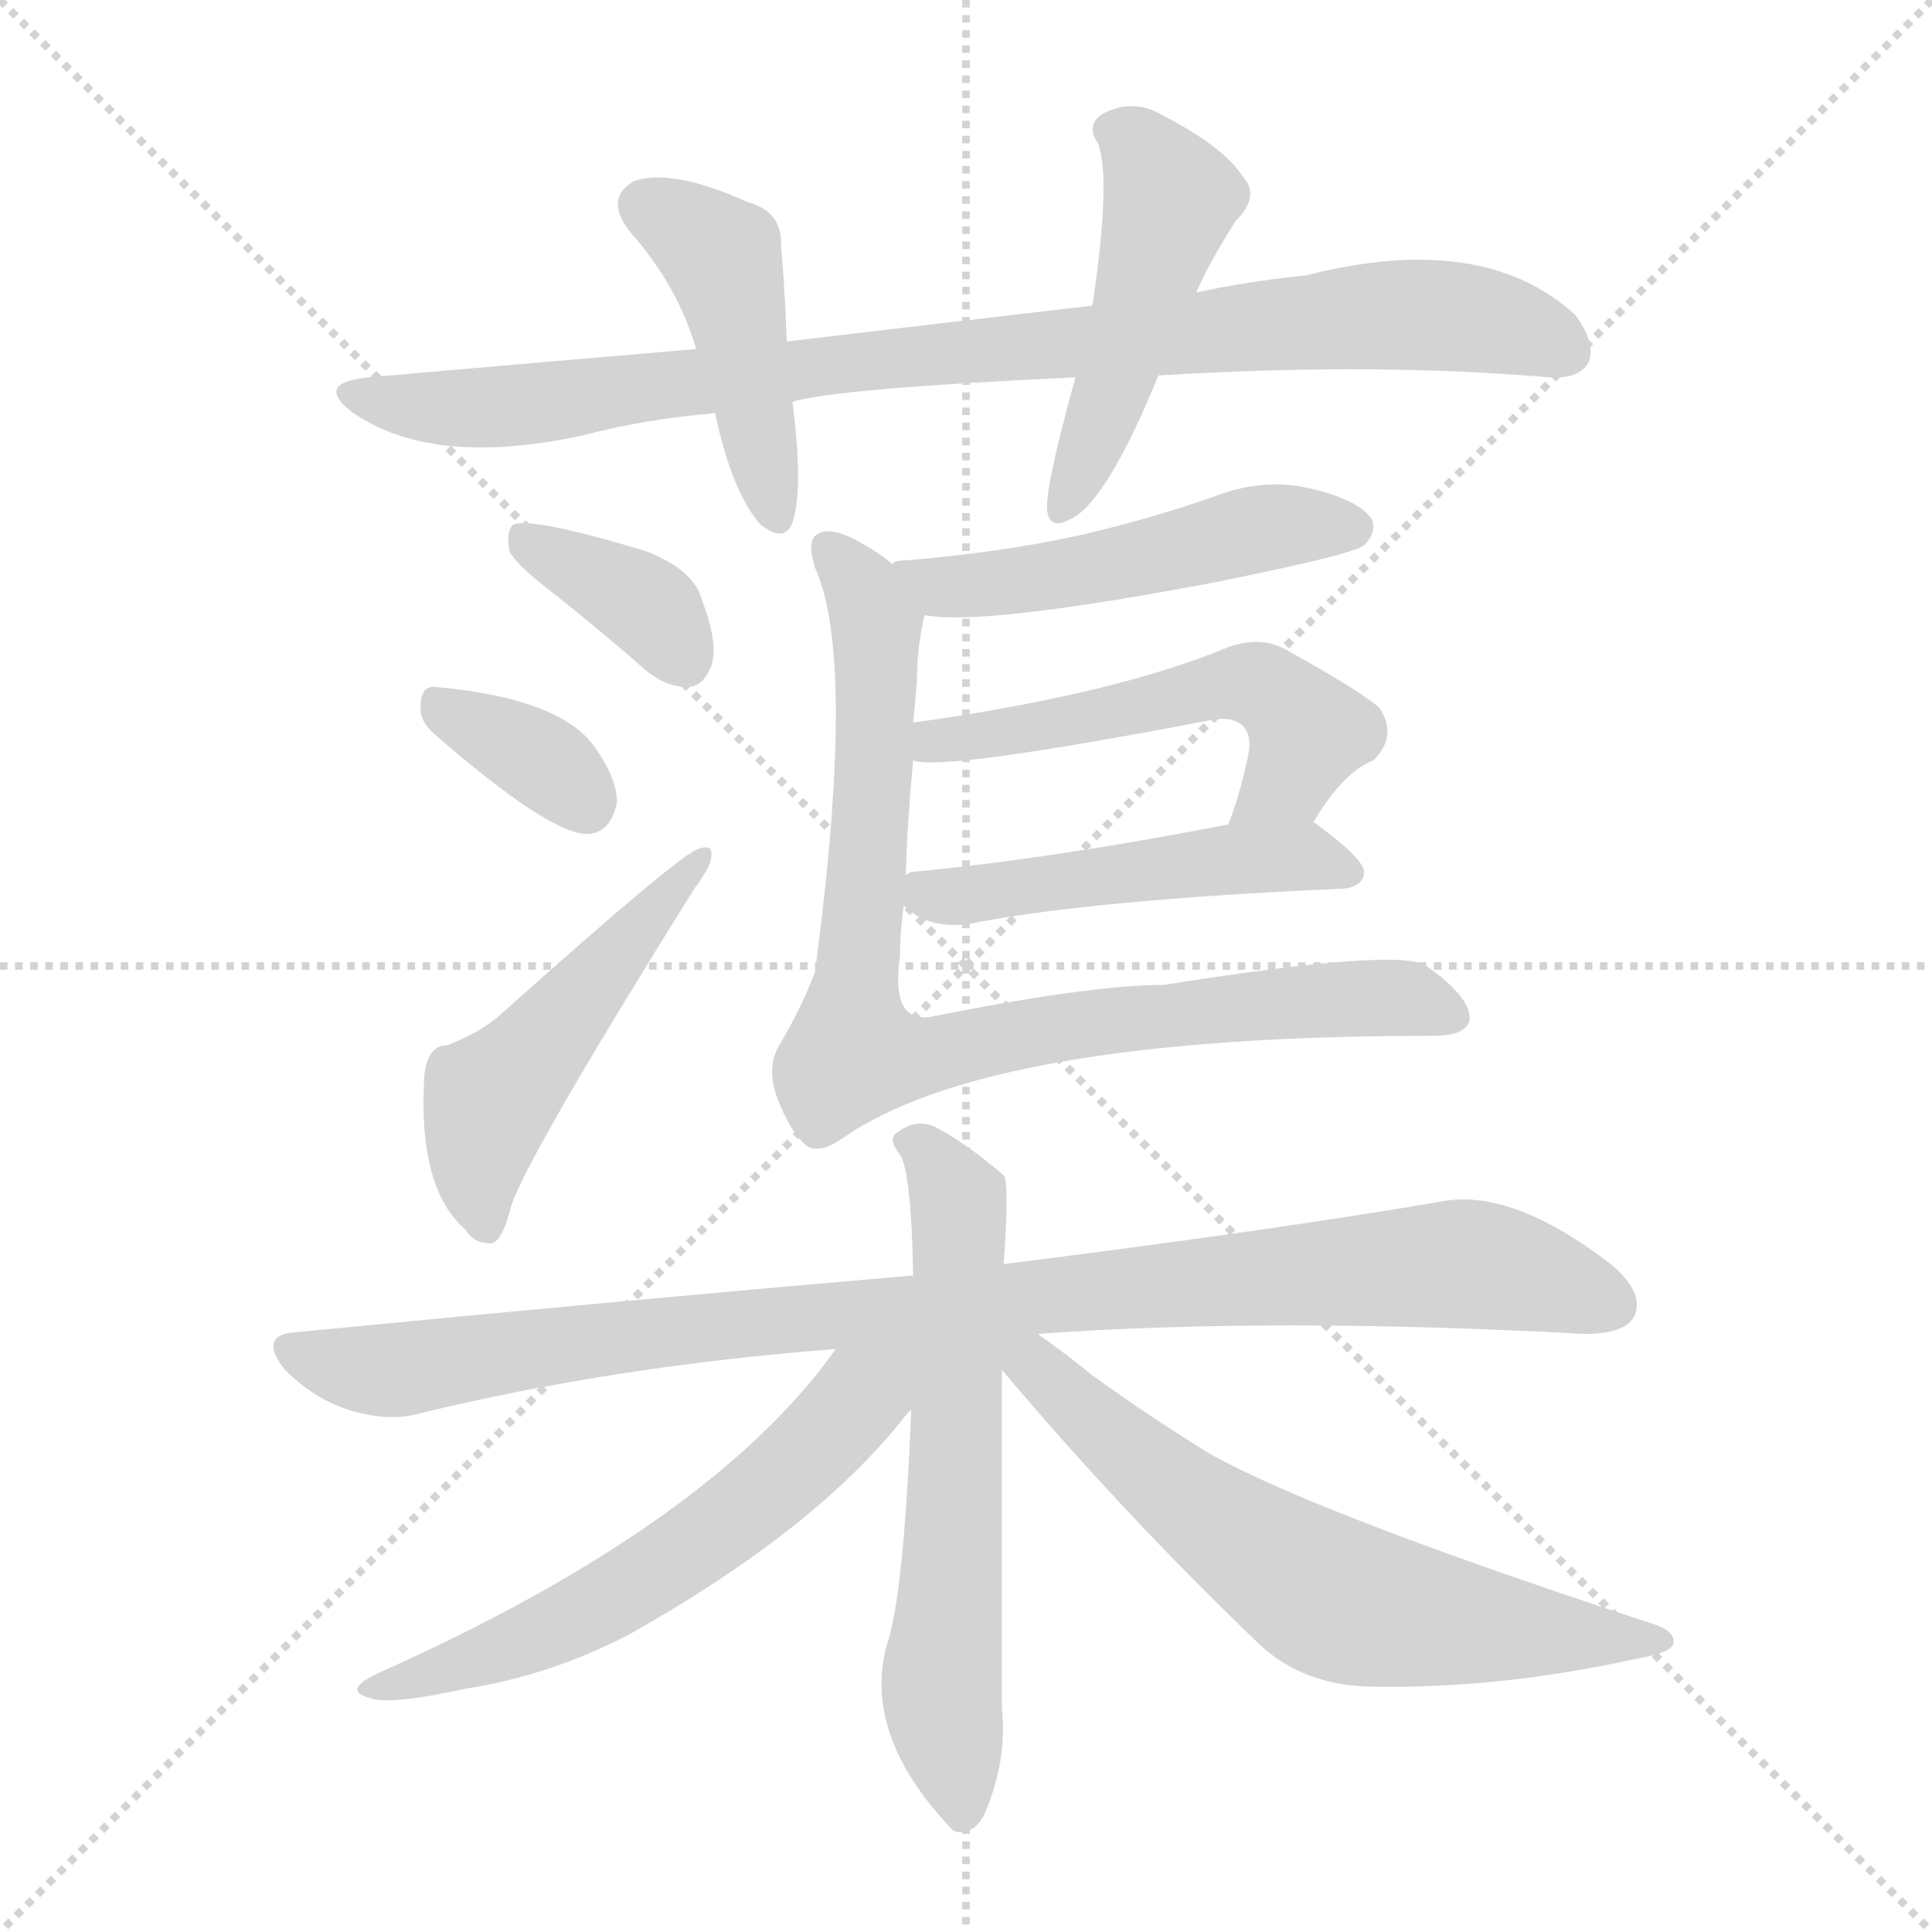
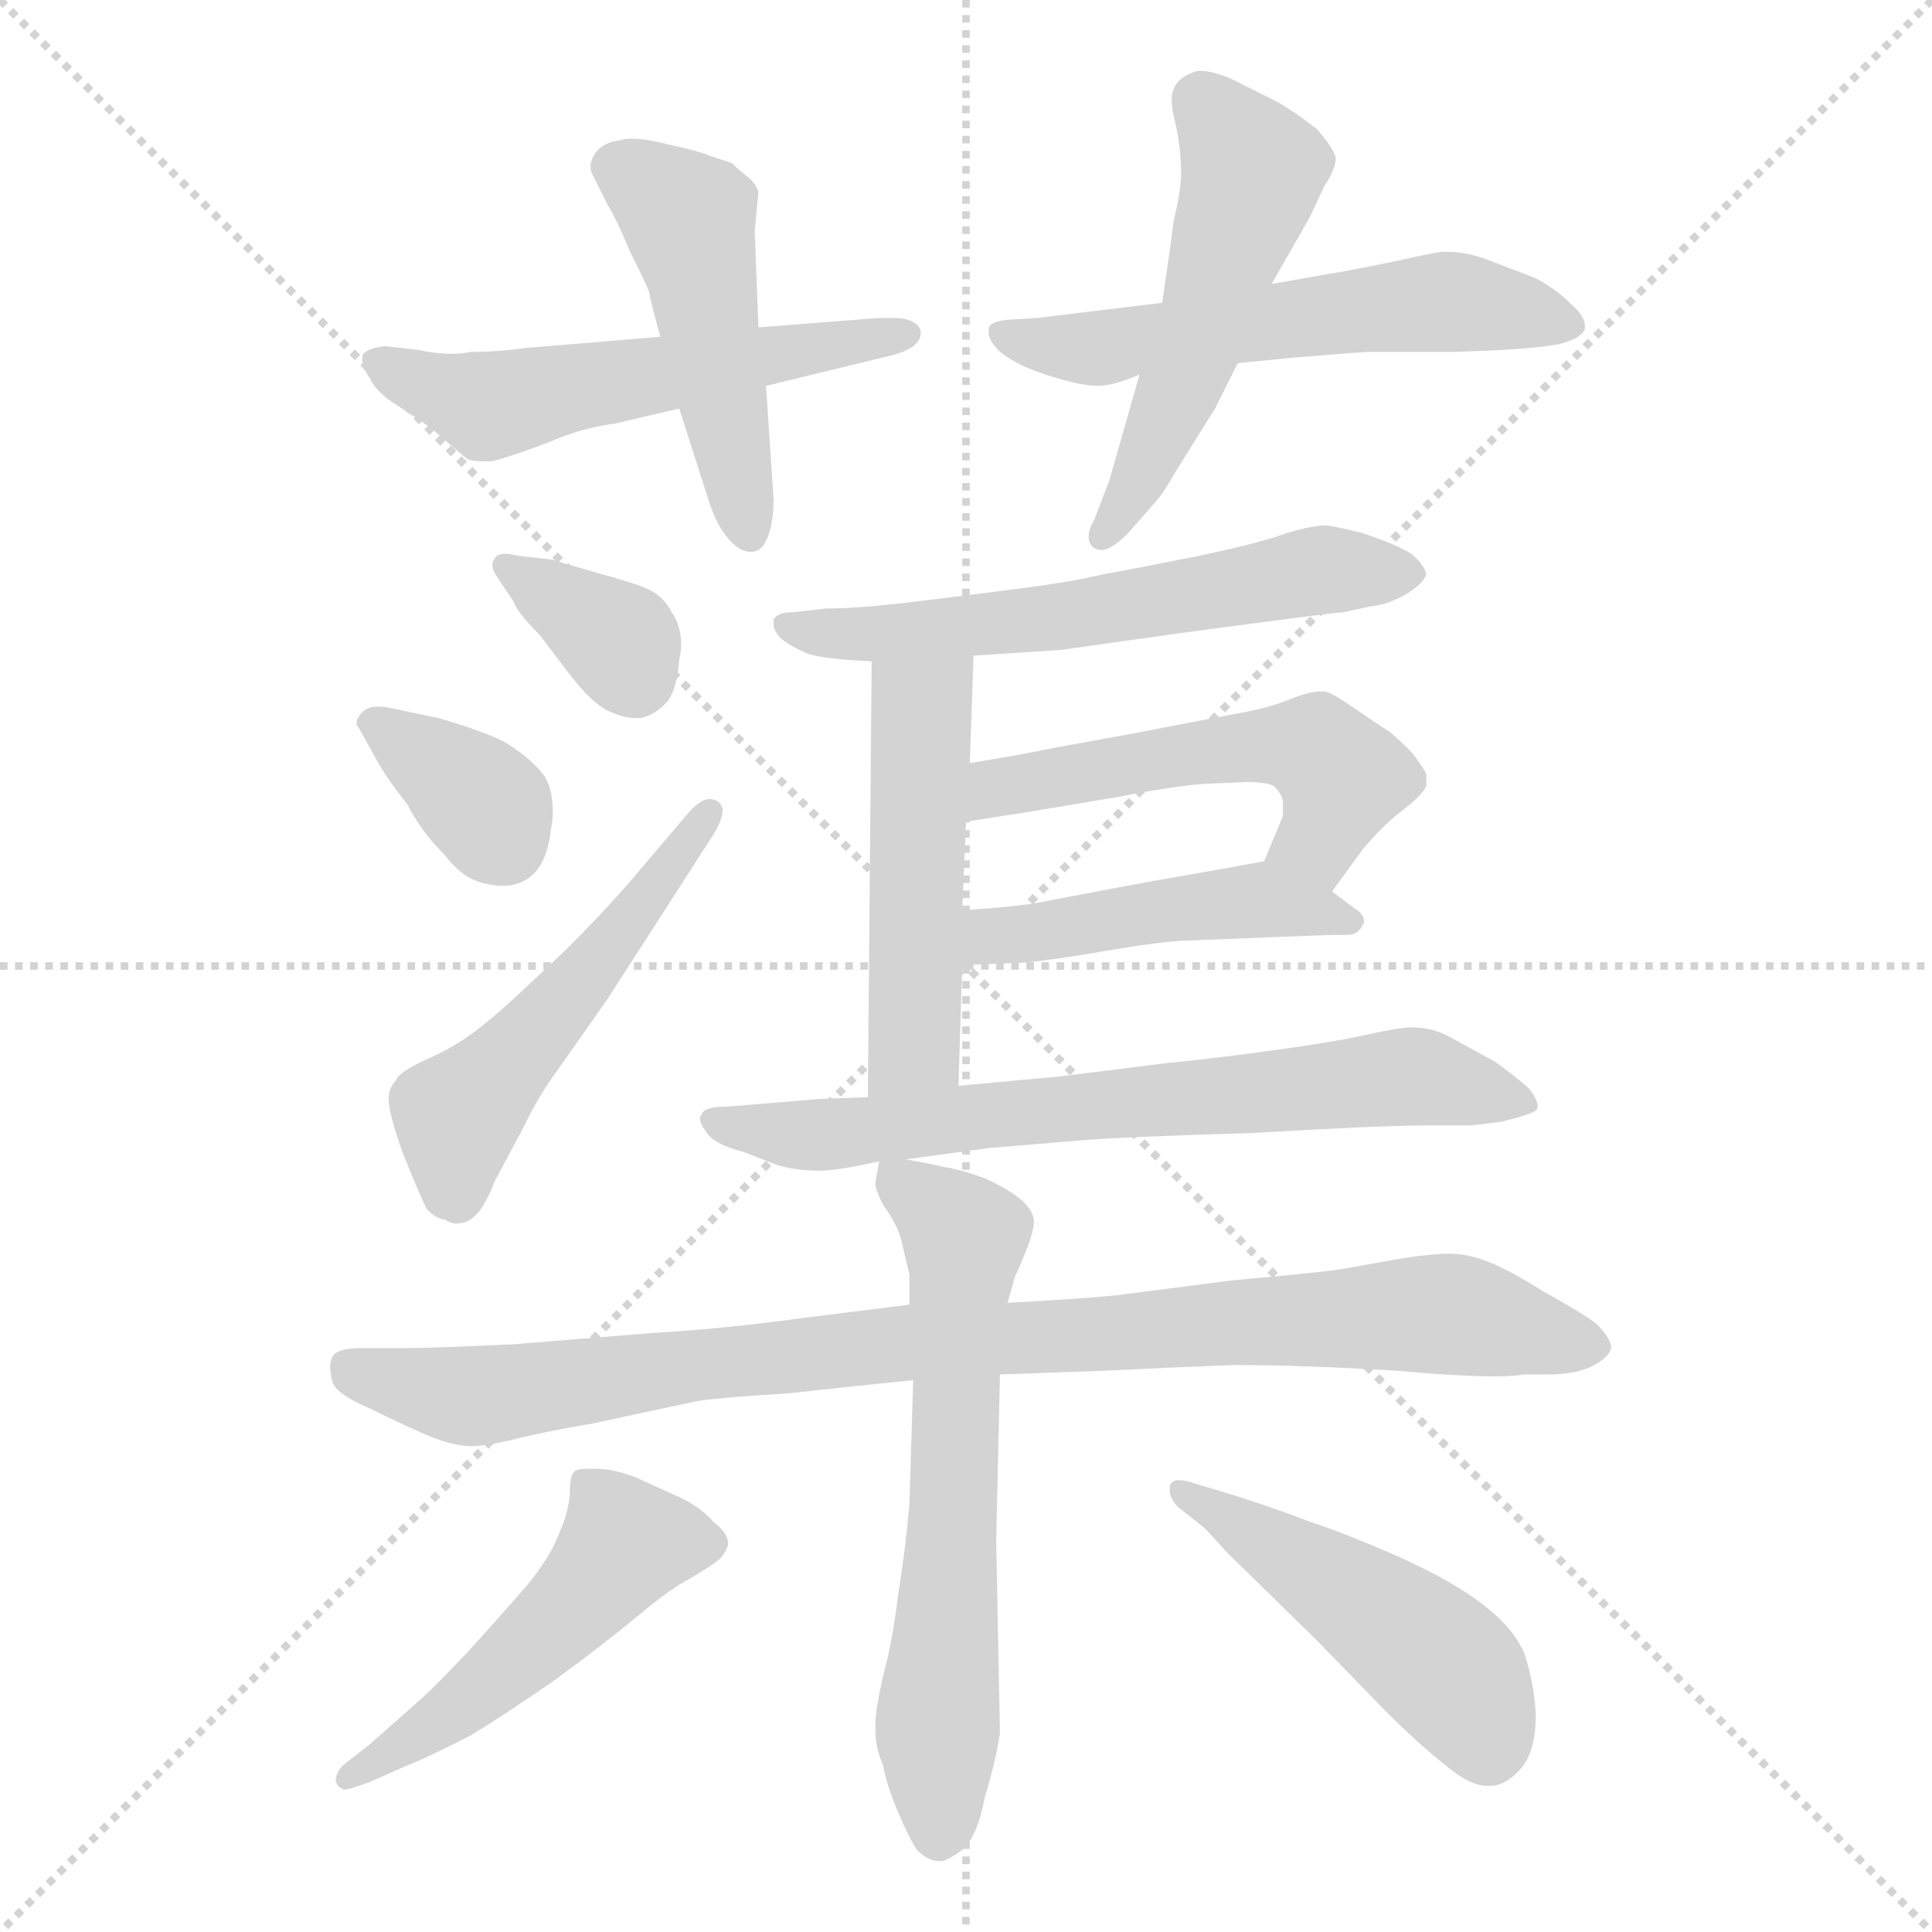
<svg xmlns="http://www.w3.org/2000/svg" version="1.1" viewBox="0 0 1024 1024">
  <g stroke="lightgray" stroke-dasharray="1,1" stroke-width="1" transform="scale(4, 4)">
    <line x1="0" y1="0" x2="256" y2="256" />
    <line x1="256" y1="0" x2="0" y2="256" />
    <line x1="128" y1="0" x2="128" y2="256" />
    <line x1="0" y1="128" x2="256" y2="128" />
  </g>
-   <g transform="scale(1.0, -1.0) translate(0.0, -909.00)">
+   <g transform="scale(1.0, -1.0) translate(0.0, -816.50)">
    <style type="text/css">
      
        @keyframes keyframes0 {
          from {
            stroke: blue;
-             stroke-dashoffset: 904;
+             stroke-dashoffset: 547;
+             stroke-width: 128;
+           }
+           64% {
+             animation-timing-function: step-end;
+             stroke: blue;
+             stroke-dashoffset: 0;
+             stroke-width: 128;
+           }
+           to {
+             stroke: black;
+             stroke-width: 1024;
+           }
+         }
+         #make-me-a-hanzi-animation-0 {
+           animation: keyframes0 0.695s both;
+           animation-delay: 0s;
+           animation-timing-function: linear;
+         }
+       
+         @keyframes keyframes1 {
+           from {
+             stroke: blue;
+             stroke-dashoffset: 474;
+             stroke-width: 128;
+           }
+           61% {
+             animation-timing-function: step-end;
+             stroke: blue;
+             stroke-dashoffset: 0;
+             stroke-width: 128;
+           }
+           to {
+             stroke: black;
+             stroke-width: 1024;
+           }
+         }
+         #make-me-a-hanzi-animation-1 {
+           animation: keyframes1 0.636s both;
+           animation-delay: 0.695s;
+           animation-timing-function: linear;
+         }
+       
+         @keyframes keyframes2 {
+           from {
+             stroke: blue;
+             stroke-dashoffset: 564;
+             stroke-width: 128;
+           }
+           65% {
+             animation-timing-function: step-end;
+             stroke: blue;
+             stroke-dashoffset: 0;
+             stroke-width: 128;
+           }
+           to {
+             stroke: black;
+             stroke-width: 1024;
+           }
+         }
+         #make-me-a-hanzi-animation-2 {
+           animation: keyframes2 0.709s both;
+           animation-delay: 1.331s;
+           animation-timing-function: linear;
+         }
+       
+         @keyframes keyframes3 {
+           from {
+             stroke: blue;
+             stroke-dashoffset: 512;
+             stroke-width: 128;
+           }
+           63% {
+             animation-timing-function: step-end;
+             stroke: blue;
+             stroke-dashoffset: 0;
+             stroke-width: 128;
+           }
+           to {
+             stroke: black;
+             stroke-width: 1024;
+           }
+         }
+         #make-me-a-hanzi-animation-3 {
+           animation: keyframes3 0.667s both;
+           animation-delay: 2.04s;
+           animation-timing-function: linear;
+         }
+       
+         @keyframes keyframes4 {
+           from {
+             stroke: blue;
+             stroke-dashoffset: 356;
+             stroke-width: 128;
+           }
+           54% {
+             animation-timing-function: step-end;
+             stroke: blue;
+             stroke-dashoffset: 0;
+             stroke-width: 128;
+           }
+           to {
+             stroke: black;
+             stroke-width: 1024;
+           }
+         }
+         #make-me-a-hanzi-animation-4 {
+           animation: keyframes4 0.54s both;
+           animation-delay: 2.707s;
+           animation-timing-function: linear;
+         }
+       
+         @keyframes keyframes5 {
+           from {
+             stroke: blue;
+             stroke-dashoffset: 356;
+             stroke-width: 128;
+           }
+           54% {
+             animation-timing-function: step-end;
+             stroke: blue;
+             stroke-dashoffset: 0;
+             stroke-width: 128;
+           }
+           to {
+             stroke: black;
+             stroke-width: 1024;
+           }
+         }
+         #make-me-a-hanzi-animation-5 {
+           animation: keyframes5 0.54s both;
+           animation-delay: 3.246s;
+           animation-timing-function: linear;
+         }
+       
+         @keyframes keyframes6 {
+           from {
+             stroke: blue;
+             stroke-dashoffset: 512;
+             stroke-width: 128;
+           }
+           63% {
+             animation-timing-function: step-end;
+             stroke: blue;
+             stroke-dashoffset: 0;
+             stroke-width: 128;
+           }
+           to {
+             stroke: black;
+             stroke-width: 1024;
+           }
+         }
+         #make-me-a-hanzi-animation-6 {
+           animation: keyframes6 0.667s both;
+           animation-delay: 3.786s;
+           animation-timing-function: linear;
+         }
+       
+         @keyframes keyframes7 {
+           from {
+             stroke: blue;
+             stroke-dashoffset: 589;
+             stroke-width: 128;
+           }
+           66% {
+             animation-timing-function: step-end;
+             stroke: blue;
+             stroke-dashoffset: 0;
+             stroke-width: 128;
+           }
+           to {
+             stroke: black;
+             stroke-width: 1024;
+           }
+         }
+         #make-me-a-hanzi-animation-7 {
+           animation: keyframes7 0.729s both;
+           animation-delay: 4.453s;
+           animation-timing-function: linear;
+         }
+       
+         @keyframes keyframes8 {
+           from {
+             stroke: blue;
+             stroke-dashoffset: 493;
+             stroke-width: 128;
+           }
+           62% {
+             animation-timing-function: step-end;
+             stroke: blue;
+             stroke-dashoffset: 0;
+             stroke-width: 128;
+           }
+           to {
+             stroke: black;
+             stroke-width: 1024;
+           }
+         }
+         #make-me-a-hanzi-animation-8 {
+           animation: keyframes8 0.651s both;
+           animation-delay: 5.182s;
+           animation-timing-function: linear;
+         }
+       
+         @keyframes keyframes9 {
+           from {
+             stroke: blue;
+             stroke-dashoffset: 521;
+             stroke-width: 128;
+           }
+           63% {
+             animation-timing-function: step-end;
+             stroke: blue;
+             stroke-dashoffset: 0;
+             stroke-width: 128;
+           }
+           to {
+             stroke: black;
+             stroke-width: 1024;
+           }
+         }
+         #make-me-a-hanzi-animation-9 {
+           animation: keyframes9 0.674s both;
+           animation-delay: 5.833s;
+           animation-timing-function: linear;
+         }
+       
+         @keyframes keyframes10 {
+           from {
+             stroke: blue;
+             stroke-dashoffset: 463;
+             stroke-width: 128;
+           }
+           60% {
+             animation-timing-function: step-end;
+             stroke: blue;
+             stroke-dashoffset: 0;
+             stroke-width: 128;
+           }
+           to {
+             stroke: black;
+             stroke-width: 1024;
+           }
+         }
+         #make-me-a-hanzi-animation-10 {
+           animation: keyframes10 0.627s both;
+           animation-delay: 6.507s;
+           animation-timing-function: linear;
+         }
+       
+         @keyframes keyframes11 {
+           from {
+             stroke: blue;
+             stroke-dashoffset: 691;
+             stroke-width: 128;
+           }
+           69% {
+             animation-timing-function: step-end;
+             stroke: blue;
+             stroke-dashoffset: 0;
+             stroke-width: 128;
+           }
+           to {
+             stroke: black;
+             stroke-width: 1024;
+           }
+         }
+         #make-me-a-hanzi-animation-11 {
+           animation: keyframes11 0.812s both;
+           animation-delay: 7.134s;
+           animation-timing-function: linear;
+         }
+       
+         @keyframes keyframes12 {
+           from {
+             stroke: blue;
+             stroke-dashoffset: 922;
            stroke-width: 128;
          }
          75% {
            animation-timing-function: step-end;
            stroke: blue;
            stroke-dashoffset: 0;
            stroke-width: 128;
          }
          to {
            stroke: black;
            stroke-width: 1024;
          }
        }
-         #make-me-a-hanzi-animation-0 {
-           animation: keyframes0 0.986s both;
-           animation-delay: 0s;
-           animation-timing-function: linear;
-         }
-       
-         @keyframes keyframes1 {
-           from {
-             stroke: blue;
-             stroke-dashoffset: 443;
-             stroke-width: 128;
-           }
-           59% {
-             animation-timing-function: step-end;
-             stroke: blue;
-             stroke-dashoffset: 0;
-             stroke-width: 128;
-           }
-           to {
-             stroke: black;
-             stroke-width: 1024;
-           }
-         }
-         #make-me-a-hanzi-animation-1 {
-           animation: keyframes1 0.611s both;
-           animation-delay: 0.986s;
-           animation-timing-function: linear;
-         }
-       
-         @keyframes keyframes2 {
-           from {
-             stroke: blue;
-             stroke-dashoffset: 481;
+         #make-me-a-hanzi-animation-12 {
+           animation: keyframes12 1s both;
+           animation-delay: 7.946s;
+           animation-timing-function: linear;
+         }
+       
+         @keyframes keyframes13 {
+           from {
+             stroke: blue;
+             stroke-dashoffset: 622;
+             stroke-width: 128;
+           }
+           67% {
+             animation-timing-function: step-end;
+             stroke: blue;
+             stroke-dashoffset: 0;
+             stroke-width: 128;
+           }
+           to {
+             stroke: black;
+             stroke-width: 1024;
+           }
+         }
+         #make-me-a-hanzi-animation-13 {
+           animation: keyframes13 0.756s both;
+           animation-delay: 8.947s;
+           animation-timing-function: linear;
+         }
+       
+         @keyframes keyframes14 {
+           from {
+             stroke: blue;
+             stroke-dashoffset: 495;
+             stroke-width: 128;
+           }
+           62% {
+             animation-timing-function: step-end;
+             stroke: blue;
+             stroke-dashoffset: 0;
+             stroke-width: 128;
+           }
+           to {
+             stroke: black;
+             stroke-width: 1024;
+           }
+         }
+         #make-me-a-hanzi-animation-14 {
+           animation: keyframes14 0.653s both;
+           animation-delay: 9.703s;
+           animation-timing-function: linear;
+         }
+       
+         @keyframes keyframes15 {
+           from {
+             stroke: blue;
+             stroke-dashoffset: 477;
            stroke-width: 128;
          }
          61% {
            animation-timing-function: step-end;
            stroke: blue;
            stroke-dashoffset: 0;
            stroke-width: 128;
          }
          to {
            stroke: black;
            stroke-width: 1024;
          }
        }
-         #make-me-a-hanzi-animation-2 {
-           animation: keyframes2 0.641s both;
-           animation-delay: 1.596s;
-           animation-timing-function: linear;
-         }
-       
-         @keyframes keyframes3 {
-           from {
-             stroke: blue;
-             stroke-dashoffset: 365;
-             stroke-width: 128;
-           }
-           54% {
-             animation-timing-function: step-end;
-             stroke: blue;
-             stroke-dashoffset: 0;
-             stroke-width: 128;
-           }
-           to {
-             stroke: black;
-             stroke-width: 1024;
-           }
-         }
-         #make-me-a-hanzi-animation-3 {
-           animation: keyframes3 0.547s both;
-           animation-delay: 2.238s;
-           animation-timing-function: linear;
-         }
-       
-         @keyframes keyframes4 {
-           from {
-             stroke: blue;
-             stroke-dashoffset: 347;
-             stroke-width: 128;
-           }
-           53% {
-             animation-timing-function: step-end;
-             stroke: blue;
-             stroke-dashoffset: 0;
-             stroke-width: 128;
-           }
-           to {
-             stroke: black;
-             stroke-width: 1024;
-           }
-         }
-         #make-me-a-hanzi-animation-4 {
-           animation: keyframes4 0.532s both;
-           animation-delay: 2.785s;
-           animation-timing-function: linear;
-         }
-       
-         @keyframes keyframes5 {
-           from {
-             stroke: blue;
-             stroke-dashoffset: 492;
-             stroke-width: 128;
-           }
-           62% {
-             animation-timing-function: step-end;
-             stroke: blue;
-             stroke-dashoffset: 0;
-             stroke-width: 128;
-           }
-           to {
-             stroke: black;
-             stroke-width: 1024;
-           }
-         }
-         #make-me-a-hanzi-animation-5 {
-           animation: keyframes5 0.65s both;
-           animation-delay: 3.317s;
-           animation-timing-function: linear;
-         }
-       
-         @keyframes keyframes6 {
-           from {
-             stroke: blue;
-             stroke-dashoffset: 500;
-             stroke-width: 128;
-           }
-           62% {
-             animation-timing-function: step-end;
-             stroke: blue;
-             stroke-dashoffset: 0;
-             stroke-width: 128;
-           }
-           to {
-             stroke: black;
-             stroke-width: 1024;
-           }
-         }
-         #make-me-a-hanzi-animation-6 {
-           animation: keyframes6 0.657s both;
-           animation-delay: 3.967s;
-           animation-timing-function: linear;
-         }
-       
-         @keyframes keyframes7 {
-           from {
-             stroke: blue;
-             stroke-dashoffset: 535;
-             stroke-width: 128;
-           }
-           64% {
-             animation-timing-function: step-end;
-             stroke: blue;
-             stroke-dashoffset: 0;
-             stroke-width: 128;
-           }
-           to {
-             stroke: black;
-             stroke-width: 1024;
-           }
-         }
-         #make-me-a-hanzi-animation-7 {
-           animation: keyframes7 0.685s both;
-           animation-delay: 4.624s;
-           animation-timing-function: linear;
-         }
-       
-         @keyframes keyframes8 {
-           from {
-             stroke: blue;
-             stroke-dashoffset: 489;
-             stroke-width: 128;
-           }
-           61% {
-             animation-timing-function: step-end;
-             stroke: blue;
-             stroke-dashoffset: 0;
-             stroke-width: 128;
-           }
-           to {
-             stroke: black;
-             stroke-width: 1024;
-           }
-         }
-         #make-me-a-hanzi-animation-8 {
-           animation: keyframes8 0.648s both;
-           animation-delay: 5.31s;
-           animation-timing-function: linear;
-         }
-       
-         @keyframes keyframes9 {
-           from {
-             stroke: blue;
-             stroke-dashoffset: 855;
-             stroke-width: 128;
-           }
-           74% {
-             animation-timing-function: step-end;
-             stroke: blue;
-             stroke-dashoffset: 0;
-             stroke-width: 128;
-           }
-           to {
-             stroke: black;
-             stroke-width: 1024;
-           }
-         }
-         #make-me-a-hanzi-animation-9 {
-           animation: keyframes9 0.946s both;
-           animation-delay: 5.958s;
-           animation-timing-function: linear;
-         }
-       
-         @keyframes keyframes10 {
-           from {
-             stroke: blue;
-             stroke-dashoffset: 962;
-             stroke-width: 128;
-           }
-           76% {
-             animation-timing-function: step-end;
-             stroke: blue;
-             stroke-dashoffset: 0;
-             stroke-width: 128;
-           }
-           to {
-             stroke: black;
-             stroke-width: 1024;
-           }
-         }
-         #make-me-a-hanzi-animation-10 {
-           animation: keyframes10 1.033s both;
-           animation-delay: 6.903s;
-           animation-timing-function: linear;
-         }
-       
-         @keyframes keyframes11 {
-           from {
-             stroke: blue;
-             stroke-dashoffset: 623;
-             stroke-width: 128;
-           }
-           67% {
-             animation-timing-function: step-end;
-             stroke: blue;
-             stroke-dashoffset: 0;
-             stroke-width: 128;
-           }
-           to {
-             stroke: black;
-             stroke-width: 1024;
-           }
-         }
-         #make-me-a-hanzi-animation-11 {
-           animation: keyframes11 0.757s both;
-           animation-delay: 7.936s;
-           animation-timing-function: linear;
-         }
-       
-         @keyframes keyframes12 {
-           from {
-             stroke: blue;
-             stroke-dashoffset: 589;
-             stroke-width: 128;
-           }
-           66% {
-             animation-timing-function: step-end;
-             stroke: blue;
-             stroke-dashoffset: 0;
-             stroke-width: 128;
-           }
-           to {
-             stroke: black;
-             stroke-width: 1024;
-           }
-         }
-         #make-me-a-hanzi-animation-12 {
-           animation: keyframes12 0.729s both;
-           animation-delay: 8.693s;
-           animation-timing-function: linear;
-         }
-       
-         @keyframes keyframes13 {
-           from {
-             stroke: blue;
-             stroke-dashoffset: 649;
-             stroke-width: 128;
-           }
-           68% {
-             animation-timing-function: step-end;
-             stroke: blue;
-             stroke-dashoffset: 0;
-             stroke-width: 128;
-           }
-           to {
-             stroke: black;
-             stroke-width: 1024;
-           }
-         }
-         #make-me-a-hanzi-animation-13 {
-           animation: keyframes13 0.778s both;
-           animation-delay: 9.423s;
+         #make-me-a-hanzi-animation-15 {
+           animation: keyframes15 0.638s both;
+           animation-delay: 10.356s;
          animation-timing-function: linear;
        }
      
    </style>
-     <path d="M 614 710 Q 728 717 821 709 Q 837 708 842 717 Q 846 727 835 742 Q 786 787 692 763 Q 662 760 634 754 L 579 747 Q 501 738 417 728 L 369 724 Q 287 717 195 709 Q 167 706 186 691 Q 228 661 308 678 Q 342 687 379 690 L 420 696 Q 442 703 570 709 L 614 710 Z" fill="lightgray" />
-     <path d="M 417 728 Q 416 756 414 778 Q 415 797 396 802 Q 356 820 336 813 Q 320 804 334 786 Q 359 758 369 724 L 379 690 Q 388 648 403 631 Q 416 621 420 632 Q 426 650 420 696 L 417 728 Z" fill="lightgray" />
-     <path d="M 634 754 Q 641 770 655 792 Q 668 805 659 815 Q 649 831 616 848 Q 601 857 585 849 Q 575 843 582 833 Q 589 814 579 747 L 570 709 Q 554 651 555 639 Q 556 626 571 636 Q 589 649 614 710 L 634 754 Z" fill="lightgray" />
-     <path d="M 294 594 Q 318 575 342 554 Q 354 544 366 545 Q 373 546 377 556 Q 381 568 372 591 Q 368 607 342 617 Q 282 635 272 631 Q 268 627 270 617 Q 273 610 294 594 Z" fill="lightgray" />
-     <path d="M 229 521 Q 292 466 312 467 Q 324 468 327 484 Q 327 496 316 512 Q 298 539 230 545 Q 223 545 223 535 Q 222 528 229 521 Z" fill="lightgray" />
-     <path d="M 237 355 Q 227 355 225 340 Q 221 279 247 257 Q 251 250 260 250 Q 266 250 271 270 Q 280 297 368 438 Q 377 450 377 455 Q 378 462 370 459 Q 360 456 265 371 Q 255 362 237 355 Z" fill="lightgray" />
-     <path d="M 490 583 Q 520 577 642 600 Q 717 615 723 620 Q 730 627 727 634 Q 720 644 695 650 Q 670 656 644 646 Q 610 634 571 625 Q 529 616 480 612 Q 474 612 473 610 C 444 602 460 587 490 583 Z" fill="lightgray" />
-     <path d="M 696 473 Q 712 500 728 506 Q 741 519 731 534 Q 719 544 681 565 Q 668 572 651 566 Q 591 541 484 526 C 454 522 454 509 484 506 Q 499 500 640 527 Q 653 530 659 524 Q 663 520 662 511 Q 658 490 651 472 C 641 444 680 448 696 473 Z" fill="lightgray" />
-     <path d="M 479 429 Q 491 417 512 419 Q 576 432 712 438 Q 722 439 723 446 Q 724 453 698 472 Q 697 473 696 473 L 651 472 Q 558 454 485 447 Q 482 447 480 445 C 465 440 465 440 479 429 Z" fill="lightgray" />
-     <path d="M 484 526 Q 485 536 486 548 Q 486 566 490 583 C 492 597 492 597 473 610 Q 466 616 455 622 Q 439 631 432 625 Q 428 621 432 608 Q 454 560 432 394 Q 425 375 413 355 Q 406 343 412 327 Q 418 311 426 303 Q 433 296 447 306 Q 525 360 759 360 Q 778 360 779 369 Q 779 381 756 397 Q 743 407 617 387 Q 578 387 493 370 Q 472 367 477 402 Q 477 415 479 429 L 480 445 Q 481 475 484 506 L 484 526 Z" fill="lightgray" />
-     <path d="M 550 202 Q 674 211 840 202 Q 861 202 866 211 Q 872 223 855 238 Q 801 280 763 272 Q 675 257 532 239 L 484 233 Q 333 220 158 203 Q 136 202 151 183 Q 166 168 184 162 Q 206 155 223 160 Q 326 185 443 194 L 550 202 Z" fill="lightgray" />
-     <path d="M 532 239 Q 535 282 532 286 Q 511 304 495 312 Q 485 316 476 309 Q 470 306 477 297 Q 483 288 484 233 L 483 162 Q 479 63 470 37 Q 457 -11 505 -61 L 507 -62 Q 517 -63 522 -52 Q 534 -24 531 4 Q 531 100 531 183 L 532 239 Z" fill="lightgray" />
-     <path d="M 443 194 Q 377 101 200 22 Q 181 13 196 9 Q 206 5 247 14 Q 292 21 334 43 Q 430 97 477 155 Q 480 159 483 162 C 515 199 477 240 443 194 Z" fill="lightgray" />
-     <path d="M 531 183 Q 595 107 668 37 Q 692 15 729 15 Q 796 14 868 30 Q 886 33 887 38 Q 888 45 874 49 Q 700 106 642 138 Q 611 157 579 180 Q 563 193 550 202 C 526 220 512 206 531 183 Z" fill="lightgray" />
+     <path d="M 350 638 L 278 632 Q 264 630 250 630 Q 245 629 239 629 Q 231 629 222 631 Q 205 633 204 633 Q 194 632 192 628 L 192 626 Q 192 622 196 616 Q 200 608 210 602 L 228 590 Q 244 576 248 573 Q 251 572 256 572 L 260 572 Q 262 572 274 576 Q 286 580 298 585 Q 311 590 326 592 L 360 600 L 406 612 L 472 628 Q 488 632 488 640 L 488 641 Q 486 648 473 648 L 466 648 L 402 643 L 350 638 Z" fill="lightgray" />
+     <path d="M 402 643 L 400 694 L 402 715 Q 400 720 396 723 Q 392 726 388 730 L 376 734 Q 372 736 354 740 Q 342 743 335 743 Q 331 743 328 742 Q 320 741 316 736 Q 313 732 313 728 Q 313 726 314 724 L 322 708 Q 327 700 334 683 Q 342 667 344 662 Q 345 656 350 638 L 360 600 L 376 550 Q 380 538 386 531 Q 392 524 398 524 Q 404 524 407 532 Q 410 540 410 552 L 406 612 L 402 643 Z" fill="lightgray" />
+     <path d="M 616 656 L 550 648 L 534 647 Q 524 646 524 642 L 524 640 Q 524 636 530 630 Q 538 624 546 621 Q 553 618 564 615 Q 575 612 582 612 Q 590 612 604 618 L 656 624 L 686 627 Q 723 630 726 630 L 772 630 L 796 631 Q 814 632 826 634 Q 838 637 840 642 L 840 644 Q 840 649 832 656 Q 825 663 814 669 L 788 679 Q 777 683 768 683 L 764 683 Q 757 682 744 679 Q 730 676 714 673 L 674 666 L 616 656 Z" fill="lightgray" />
+     <path d="M 604 618 L 596 590 L 588 562 L 580 541 Q 577 536 577 532 Q 577 528 580 526 Q 582 525 584 525 Q 589 525 598 534 L 612 550 Q 616 554 624 568 L 644 600 L 656 624 L 674 666 L 694 701 L 702 718 Q 708 727 708 733 Q 706 739 698 748 Q 688 756 678 762 Q 666 768 652 775 Q 642 779 636 779 Q 634 779 632 778 Q 624 775 622 769 Q 621 767 621 764 Q 621 759 623 751 Q 626 738 626 724 Q 626 716 622 699 Q 620 683 616 656 L 604 618 Z" fill="lightgray" />
+     <path d="M 274 522 Q 270 523 268 523 Q 263 523 262 520 Q 261 519 261 517 Q 261 514 264 510 L 272 498 Q 274 492 286 480 L 302 459 Q 312 446 320 441 Q 329 436 336 436 L 340 436 Q 348 438 354 445 Q 359 452 360 467 Q 361 471 361 475 Q 361 485 356 492 Q 352 500 344 504 Q 338 507 316 513 L 292 520 L 274 522 Z" fill="lightgray" />
+     <path d="M 208 441 Q 204 442 200 442 Q 195 442 192 439 Q 189 436 189 433 Q 189 432 190 431 L 200 413 Q 205 404 216 390 Q 223 376 236 363 Q 246 350 258 348 Q 262 347 267 347 Q 274 347 280 351 Q 290 358 292 377 Q 293 382 293 386 Q 293 399 288 406 Q 280 416 266 424 Q 253 430 232 436 L 208 441 Z" fill="lightgray" />
+     <path d="M 378 374 Q 383 382 383 387 Q 383 390 380 392 Q 378 393 376 393 Q 372 393 366 387 L 332 347 Q 308 320 286 300 Q 264 279 252 270 Q 240 261 226 255 Q 211 248 210 244 Q 206 240 206 234 Q 206 226 214 204 Q 223 182 226 176 Q 230 171 236 170 Q 239 168 242 168 Q 246 168 249 170 Q 256 174 262 190 L 278 220 Q 285 235 296 250 L 322 287 L 378 374 Z" fill="lightgray" />
+     <path d="M 516 469 L 562 472 L 626 481 Q 708 492 712 492 L 726 495 Q 736 496 746 502 Q 754 507 756 512 Q 755 517 748 523 Q 740 528 722 534 Q 706 538 702 538 Q 696 538 682 534 Q 669 529 636 522 Q 601 515 584 512 Q 568 508 536 504 Q 505 500 480 497 Q 454 494 438 494 L 420 492 Q 412 492 410 488 L 410 486 Q 410 482 414 478 Q 419 474 428 470 Q 438 467 462 466 L 516 469 Z" fill="lightgray" />
+     <path d="M 514 412 L 516 469 C 517 499 462 496 462 466 L 460 235 C 460 205 507 211 508 241 L 510 305 L 510 334 L 512 381 L 514 412 Z" fill="lightgray" />
+     <path d="M 706 344 L 722 366 Q 732 378 742 386 Q 754 395 756 400 L 756 406 Q 755 409 748 418 Q 740 426 736 429 Q 731 432 718 441 Q 705 450 702 450 L 700 450 Q 694 450 684 446 Q 672 441 654 438 L 602 428 L 558 420 Q 544 417 514 412 C 484 407 482 376 512 381 L 544 386 L 592 394 Q 623 400 638 401 L 660 402 Q 674 402 676 399 Q 679 396 680 392 L 680 384 L 670 360 C 658 332 688 320 706 344 Z" fill="lightgray" />
+     <path d="M 510 305 L 536 306 Q 548 306 583 312 Q 618 318 630 318 L 680 320 Q 703 321 712 321 L 714 321 Q 720 321 722 326 Q 723 327 723 328 Q 723 332 718 335 L 706 344 C 682 362 682 362 670 360 L 648 356 L 608 349 Q 560 340 550 338 Q 539 336 510 334 C 480 332 480 304 510 305 Z" fill="lightgray" />
+     <path d="M 460 235 L 434 234 L 410 232 L 386 230 Q 373 230 372 226 Q 371 225 371 224 Q 371 221 374 217 Q 378 210 394 206 L 412 199 Q 422 196 434 196 Q 444 196 466 201 L 480 202 L 524 208 L 572 212 Q 596 214 664 216 Q 733 220 754 220 L 780 220 L 796 222 Q 812 226 814 228 Q 815 229 815 230 Q 815 234 810 240 Q 802 247 792 254 L 770 266 Q 760 272 748 272 Q 742 272 724 268 Q 706 264 676 260 Q 648 256 618 253 L 562 246 L 508 241 L 460 235 Z" fill="lightgray" />
+     <path d="M 482 125 L 426 118 Q 382 112 346 110 L 272 104 Q 229 102 216 102 L 192 102 Q 178 102 176 97 Q 175 95 175 92 Q 175 89 176 85 Q 177 78 196 70 Q 212 62 226 56 Q 240 50 250 50 Q 256 50 270 53 Q 285 57 314 62 L 370 74 Q 384 76 418 78 Q 454 82 484 85 L 530 88 L 586 90 Q 626 92 654 93 Q 690 93 740 90 Q 773 87 792 87 Q 802 87 808 88 L 820 88 Q 836 88 845 93 Q 854 98 854 103 Q 853 108 846 115 Q 838 121 818 132 Q 799 144 788 148 Q 778 152 768 152 Q 758 152 740 149 Q 723 146 712 144 Q 700 142 654 138 L 592 130 Q 572 128 534 126 L 482 125 Z" fill="lightgray" />
+     <path d="M 466 201 L 464 190 L 464 189 Q 464 186 468 178 Q 476 167 478 158 Q 480 149 482 141 L 482 125 L 484 85 L 482 19 Q 480 -4 476 -29 Q 473 -54 468 -72 Q 464 -90 464 -97 L 464 -101 Q 464 -110 468 -119 Q 470 -130 476 -144 Q 482 -158 486 -164 Q 492 -170 498 -170 Q 502 -170 510 -164 Q 518 -157 522 -136 Q 528 -116 530 -102 L 528 0 L 530 88 L 534 126 L 538 140 Q 540 144 544 154 Q 548 164 548 169 Q 548 174 542 180 Q 535 186 522 192 Q 508 197 500 198 Q 492 200 480 202 C 467 204 467 204 466 201 Z" fill="lightgray" />
+     <path d="M 214 -120 Q 229 -114 250 -103 Q 268 -92 294 -74 Q 320 -55 338 -40 Q 356 -25 366 -20 Q 376 -14 380 -11 Q 384 -8 386 -2 Q 386 4 378 10 Q 371 18 360 23 L 338 33 Q 326 38 316 38 L 311 38 Q 305 38 304 36 Q 302 34 302 24 Q 301 14 296 3 Q 292 -8 280 -23 Q 267 -38 248 -59 Q 228 -80 222 -85 L 196 -108 L 182 -119 Q 178 -123 178 -127 Q 178 -130 182 -132 L 183 -132 Q 185 -132 196 -128 L 214 -120 Z" fill="lightgray" />
+     <path d="M 638 7 Q 642 3 650 -6 L 698 -53 L 734 -90 Q 752 -108 766 -119 Q 779 -130 788 -130 L 790 -130 Q 798 -130 806 -121 Q 814 -112 814 -92 Q 813 -75 808 -60 Q 802 -46 786 -34 Q 771 -22 740 -8 Q 710 5 694 10 Q 679 16 654 24 L 634 30 Q 628 32 625 32 Q 621 32 620 29 L 620 26 Q 620 23 624 18 L 638 7 Z" fill="lightgray" />
    <clipPath id="make-me-a-hanzi-clip-0">
-       <path d="M 614 710 Q 728 717 821 709 Q 837 708 842 717 Q 846 727 835 742 Q 786 787 692 763 Q 662 760 634 754 L 579 747 Q 501 738 417 728 L 369 724 Q 287 717 195 709 Q 167 706 186 691 Q 228 661 308 678 Q 342 687 379 690 L 420 696 Q 442 703 570 709 L 614 710 Z" />
-     </clipPath>
-     <path clip-path="url(#make-me-a-hanzi-clip-0)" d="M 189 701 L 233 692 L 277 694 L 457 718 L 738 742 L 797 737 L 830 723" fill="none" id="make-me-a-hanzi-animation-0" stroke-dasharray="776 1552" stroke-linecap="round" />
+       <path d="M 350 638 L 278 632 Q 264 630 250 630 Q 245 629 239 629 Q 231 629 222 631 Q 205 633 204 633 Q 194 632 192 628 L 192 626 Q 192 622 196 616 Q 200 608 210 602 L 228 590 Q 244 576 248 573 Q 251 572 256 572 L 260 572 Q 262 572 274 576 Q 286 580 298 585 Q 311 590 326 592 L 360 600 L 406 612 L 472 628 Q 488 632 488 640 L 488 641 Q 486 648 473 648 L 466 648 L 402 643 L 350 638 Z" />
+     </clipPath>
+     <path clip-path="url(#make-me-a-hanzi-clip-0)" d="M 199 627 L 258 602 L 482 641" fill="none" id="make-me-a-hanzi-animation-0" stroke-dasharray="419 838" stroke-linecap="round" />
    <clipPath id="make-me-a-hanzi-clip-1">
-       <path d="M 417 728 Q 416 756 414 778 Q 415 797 396 802 Q 356 820 336 813 Q 320 804 334 786 Q 359 758 369 724 L 379 690 Q 388 648 403 631 Q 416 621 420 632 Q 426 650 420 696 L 417 728 Z" />
-     </clipPath>
-     <path clip-path="url(#make-me-a-hanzi-clip-1)" d="M 343 799 L 383 770 L 411 635" fill="none" id="make-me-a-hanzi-animation-1" stroke-dasharray="315 630" stroke-linecap="round" />
+       <path d="M 402 643 L 400 694 L 402 715 Q 400 720 396 723 Q 392 726 388 730 L 376 734 Q 372 736 354 740 Q 342 743 335 743 Q 331 743 328 742 Q 320 741 316 736 Q 313 732 313 728 Q 313 726 314 724 L 322 708 Q 327 700 334 683 Q 342 667 344 662 Q 345 656 350 638 L 360 600 L 376 550 Q 380 538 386 531 Q 392 524 398 524 Q 404 524 407 532 Q 410 540 410 552 L 406 612 L 402 643 Z" />
+     </clipPath>
+     <path clip-path="url(#make-me-a-hanzi-clip-1)" d="M 324 729 L 365 700 L 396 535" fill="none" id="make-me-a-hanzi-animation-1" stroke-dasharray="346 692" stroke-linecap="round" />
    <clipPath id="make-me-a-hanzi-clip-2">
-       <path d="M 634 754 Q 641 770 655 792 Q 668 805 659 815 Q 649 831 616 848 Q 601 857 585 849 Q 575 843 582 833 Q 589 814 579 747 L 570 709 Q 554 651 555 639 Q 556 626 571 636 Q 589 649 614 710 L 634 754 Z" />
-     </clipPath>
-     <path clip-path="url(#make-me-a-hanzi-clip-2)" d="M 589 840 L 603 833 L 621 803 L 592 708 L 563 639" fill="none" id="make-me-a-hanzi-animation-2" stroke-dasharray="353 706" stroke-linecap="round" />
+       <path d="M 616 656 L 550 648 L 534 647 Q 524 646 524 642 L 524 640 Q 524 636 530 630 Q 538 624 546 621 Q 553 618 564 615 Q 575 612 582 612 Q 590 612 604 618 L 656 624 L 686 627 Q 723 630 726 630 L 772 630 L 796 631 Q 814 632 826 634 Q 838 637 840 642 L 840 644 Q 840 649 832 656 Q 825 663 814 669 L 788 679 Q 777 683 768 683 L 764 683 Q 757 682 744 679 Q 730 676 714 673 L 674 666 L 616 656 Z" />
+     </clipPath>
+     <path clip-path="url(#make-me-a-hanzi-clip-2)" d="M 531 641 L 580 632 L 770 657 L 835 643" fill="none" id="make-me-a-hanzi-animation-2" stroke-dasharray="436 872" stroke-linecap="round" />
    <clipPath id="make-me-a-hanzi-clip-3">
-       <path d="M 294 594 Q 318 575 342 554 Q 354 544 366 545 Q 373 546 377 556 Q 381 568 372 591 Q 368 607 342 617 Q 282 635 272 631 Q 268 627 270 617 Q 273 610 294 594 Z" />
-     </clipPath>
-     <path clip-path="url(#make-me-a-hanzi-clip-3)" d="M 276 623 L 347 584 L 362 560" fill="none" id="make-me-a-hanzi-animation-3" stroke-dasharray="237 474" stroke-linecap="round" />
+       <path d="M 604 618 L 596 590 L 588 562 L 580 541 Q 577 536 577 532 Q 577 528 580 526 Q 582 525 584 525 Q 589 525 598 534 L 612 550 Q 616 554 624 568 L 644 600 L 656 624 L 674 666 L 694 701 L 702 718 Q 708 727 708 733 Q 706 739 698 748 Q 688 756 678 762 Q 666 768 652 775 Q 642 779 636 779 Q 634 779 632 778 Q 624 775 622 769 Q 621 767 621 764 Q 621 759 623 751 Q 626 738 626 724 Q 626 716 622 699 Q 620 683 616 656 L 604 618 Z" />
+     </clipPath>
+     <path clip-path="url(#make-me-a-hanzi-clip-3)" d="M 638 765 L 663 721 L 608 570 L 584 532" fill="none" id="make-me-a-hanzi-animation-3" stroke-dasharray="384 768" stroke-linecap="round" />
    <clipPath id="make-me-a-hanzi-clip-4">
-       <path d="M 229 521 Q 292 466 312 467 Q 324 468 327 484 Q 327 496 316 512 Q 298 539 230 545 Q 223 545 223 535 Q 222 528 229 521 Z" />
-     </clipPath>
-     <path clip-path="url(#make-me-a-hanzi-clip-4)" d="M 237 533 L 290 504 L 311 482" fill="none" id="make-me-a-hanzi-animation-4" stroke-dasharray="219 438" stroke-linecap="round" />
+       <path d="M 274 522 Q 270 523 268 523 Q 263 523 262 520 Q 261 519 261 517 Q 261 514 264 510 L 272 498 Q 274 492 286 480 L 302 459 Q 312 446 320 441 Q 329 436 336 436 L 340 436 Q 348 438 354 445 Q 359 452 360 467 Q 361 471 361 475 Q 361 485 356 492 Q 352 500 344 504 Q 338 507 316 513 L 292 520 L 274 522 Z" />
+     </clipPath>
+     <path clip-path="url(#make-me-a-hanzi-clip-4)" d="M 268 517 L 328 477 L 338 451" fill="none" id="make-me-a-hanzi-animation-4" stroke-dasharray="228 456" stroke-linecap="round" />
    <clipPath id="make-me-a-hanzi-clip-5">
-       <path d="M 237 355 Q 227 355 225 340 Q 221 279 247 257 Q 251 250 260 250 Q 266 250 271 270 Q 280 297 368 438 Q 377 450 377 455 Q 378 462 370 459 Q 360 456 265 371 Q 255 362 237 355 Z" />
-     </clipPath>
-     <path clip-path="url(#make-me-a-hanzi-clip-5)" d="M 257 260 L 253 287 L 259 326 L 371 453" fill="none" id="make-me-a-hanzi-animation-5" stroke-dasharray="364 728" stroke-linecap="round" />
+       <path d="M 208 441 Q 204 442 200 442 Q 195 442 192 439 Q 189 436 189 433 Q 189 432 190 431 L 200 413 Q 205 404 216 390 Q 223 376 236 363 Q 246 350 258 348 Q 262 347 267 347 Q 274 347 280 351 Q 290 358 292 377 Q 293 382 293 386 Q 293 399 288 406 Q 280 416 266 424 Q 253 430 232 436 L 208 441 Z" />
+     </clipPath>
+     <path clip-path="url(#make-me-a-hanzi-clip-5)" d="M 194 434 L 254 393 L 267 369" fill="none" id="make-me-a-hanzi-animation-5" stroke-dasharray="228 456" stroke-linecap="round" />
    <clipPath id="make-me-a-hanzi-clip-6">
-       <path d="M 490 583 Q 520 577 642 600 Q 717 615 723 620 Q 730 627 727 634 Q 720 644 695 650 Q 670 656 644 646 Q 610 634 571 625 Q 529 616 480 612 Q 474 612 473 610 C 444 602 460 587 490 583 Z" />
-     </clipPath>
-     <path clip-path="url(#make-me-a-hanzi-clip-6)" d="M 478 604 L 489 605 L 497 598 L 534 600 L 657 627 L 716 629" fill="none" id="make-me-a-hanzi-animation-6" stroke-dasharray="372 744" stroke-linecap="round" />
+       <path d="M 378 374 Q 383 382 383 387 Q 383 390 380 392 Q 378 393 376 393 Q 372 393 366 387 L 332 347 Q 308 320 286 300 Q 264 279 252 270 Q 240 261 226 255 Q 211 248 210 244 Q 206 240 206 234 Q 206 226 214 204 Q 223 182 226 176 Q 230 171 236 170 Q 239 168 242 168 Q 246 168 249 170 Q 256 174 262 190 L 278 220 Q 285 235 296 250 L 322 287 L 378 374 Z" />
+     </clipPath>
+     <path clip-path="url(#make-me-a-hanzi-clip-6)" d="M 243 180 L 242 225 L 303 291 L 377 387" fill="none" id="make-me-a-hanzi-animation-6" stroke-dasharray="384 768" stroke-linecap="round" />
    <clipPath id="make-me-a-hanzi-clip-7">
-       <path d="M 696 473 Q 712 500 728 506 Q 741 519 731 534 Q 719 544 681 565 Q 668 572 651 566 Q 591 541 484 526 C 454 522 454 509 484 506 Q 499 500 640 527 Q 653 530 659 524 Q 663 520 662 511 Q 658 490 651 472 C 641 444 680 448 696 473 Z" />
-     </clipPath>
-     <path clip-path="url(#make-me-a-hanzi-clip-7)" d="M 487 511 L 663 547 L 678 540 L 693 521 L 684 497 L 658 476" fill="none" id="make-me-a-hanzi-animation-7" stroke-dasharray="407 814" stroke-linecap="round" />
+       <path d="M 516 469 L 562 472 L 626 481 Q 708 492 712 492 L 726 495 Q 736 496 746 502 Q 754 507 756 512 Q 755 517 748 523 Q 740 528 722 534 Q 706 538 702 538 Q 696 538 682 534 Q 669 529 636 522 Q 601 515 584 512 Q 568 508 536 504 Q 505 500 480 497 Q 454 494 438 494 L 420 492 Q 412 492 410 488 L 410 486 Q 410 482 414 478 Q 419 474 428 470 Q 438 467 462 466 L 516 469 Z" />
+     </clipPath>
+     <path clip-path="url(#make-me-a-hanzi-clip-7)" d="M 416 487 L 429 481 L 481 481 L 636 500 L 692 513 L 745 513" fill="none" id="make-me-a-hanzi-animation-7" stroke-dasharray="461 922" stroke-linecap="round" />
    <clipPath id="make-me-a-hanzi-clip-8">
-       <path d="M 479 429 Q 491 417 512 419 Q 576 432 712 438 Q 722 439 723 446 Q 724 453 698 472 Q 697 473 696 473 L 651 472 Q 558 454 485 447 Q 482 447 480 445 C 465 440 465 440 479 429 Z" />
-     </clipPath>
-     <path clip-path="url(#make-me-a-hanzi-clip-8)" d="M 485 441 L 514 434 L 689 456 L 714 446" fill="none" id="make-me-a-hanzi-animation-8" stroke-dasharray="361 722" stroke-linecap="round" />
+       <path d="M 514 412 L 516 469 C 517 499 462 496 462 466 L 460 235 C 460 205 507 211 508 241 L 510 305 L 510 334 L 512 381 L 514 412 Z" />
+     </clipPath>
+     <path clip-path="url(#make-me-a-hanzi-clip-8)" d="M 510 462 L 488 441 L 485 263 L 465 243" fill="none" id="make-me-a-hanzi-animation-8" stroke-dasharray="365 730" stroke-linecap="round" />
    <clipPath id="make-me-a-hanzi-clip-9">
-       <path d="M 484 526 Q 485 536 486 548 Q 486 566 490 583 C 492 597 492 597 473 610 Q 466 616 455 622 Q 439 631 432 625 Q 428 621 432 608 Q 454 560 432 394 Q 425 375 413 355 Q 406 343 412 327 Q 418 311 426 303 Q 433 296 447 306 Q 525 360 759 360 Q 778 360 779 369 Q 779 381 756 397 Q 743 407 617 387 Q 578 387 493 370 Q 472 367 477 402 Q 477 415 479 429 L 480 445 Q 481 475 484 506 L 484 526 Z" />
-     </clipPath>
-     <path clip-path="url(#make-me-a-hanzi-clip-9)" d="M 438 620 L 464 580 L 452 351 L 496 350 L 632 375 L 739 380 L 770 371" fill="none" id="make-me-a-hanzi-animation-9" stroke-dasharray="727 1454" stroke-linecap="round" />
+       <path d="M 706 344 L 722 366 Q 732 378 742 386 Q 754 395 756 400 L 756 406 Q 755 409 748 418 Q 740 426 736 429 Q 731 432 718 441 Q 705 450 702 450 L 700 450 Q 694 450 684 446 Q 672 441 654 438 L 602 428 L 558 420 Q 544 417 514 412 C 484 407 482 376 512 381 L 544 386 L 592 394 Q 623 400 638 401 L 660 402 Q 674 402 676 399 Q 679 396 680 392 L 680 384 L 670 360 C 658 332 688 320 706 344 Z" />
+     </clipPath>
+     <path clip-path="url(#make-me-a-hanzi-clip-9)" d="M 516 389 L 529 400 L 624 417 L 697 420 L 712 404 L 707 388 L 700 373 L 679 363" fill="none" id="make-me-a-hanzi-animation-9" stroke-dasharray="393 786" stroke-linecap="round" />
    <clipPath id="make-me-a-hanzi-clip-10">
-       <path d="M 550 202 Q 674 211 840 202 Q 861 202 866 211 Q 872 223 855 238 Q 801 280 763 272 Q 675 257 532 239 L 484 233 Q 333 220 158 203 Q 136 202 151 183 Q 166 168 184 162 Q 206 155 223 160 Q 326 185 443 194 L 550 202 Z" />
-     </clipPath>
-     <path clip-path="url(#make-me-a-hanzi-clip-10)" d="M 155 193 L 213 183 L 390 208 L 772 239 L 805 235 L 854 218" fill="none" id="make-me-a-hanzi-animation-10" stroke-dasharray="834 1668" stroke-linecap="round" />
+       <path d="M 510 305 L 536 306 Q 548 306 583 312 Q 618 318 630 318 L 680 320 Q 703 321 712 321 L 714 321 Q 720 321 722 326 Q 723 327 723 328 Q 723 332 718 335 L 706 344 C 682 362 682 362 670 360 L 648 356 L 608 349 Q 560 340 550 338 Q 539 336 510 334 C 480 332 480 304 510 305 Z" />
+     </clipPath>
+     <path clip-path="url(#make-me-a-hanzi-clip-10)" d="M 516 312 L 535 322 L 668 340 L 718 329" fill="none" id="make-me-a-hanzi-animation-10" stroke-dasharray="335 670" stroke-linecap="round" />
    <clipPath id="make-me-a-hanzi-clip-11">
-       <path d="M 532 239 Q 535 282 532 286 Q 511 304 495 312 Q 485 316 476 309 Q 470 306 477 297 Q 483 288 484 233 L 483 162 Q 479 63 470 37 Q 457 -11 505 -61 L 507 -62 Q 517 -63 522 -52 Q 534 -24 531 4 Q 531 100 531 183 L 532 239 Z" />
-     </clipPath>
-     <path clip-path="url(#make-me-a-hanzi-clip-11)" d="M 484 304 L 501 286 L 510 252 L 499 8 L 510 -54" fill="none" id="make-me-a-hanzi-animation-11" stroke-dasharray="495 990" stroke-linecap="round" />
+       <path d="M 460 235 L 434 234 L 410 232 L 386 230 Q 373 230 372 226 Q 371 225 371 224 Q 371 221 374 217 Q 378 210 394 206 L 412 199 Q 422 196 434 196 Q 444 196 466 201 L 480 202 L 524 208 L 572 212 Q 596 214 664 216 Q 733 220 754 220 L 780 220 L 796 222 Q 812 226 814 228 Q 815 229 815 230 Q 815 234 810 240 Q 802 247 792 254 L 770 266 Q 760 272 748 272 Q 742 272 724 268 Q 706 264 676 260 Q 648 256 618 253 L 562 246 L 508 241 L 460 235 Z" />
+     </clipPath>
+     <path clip-path="url(#make-me-a-hanzi-clip-11)" d="M 377 222 L 437 215 L 746 246 L 809 232" fill="none" id="make-me-a-hanzi-animation-11" stroke-dasharray="563 1126" stroke-linecap="round" />
    <clipPath id="make-me-a-hanzi-clip-12">
-       <path d="M 443 194 Q 377 101 200 22 Q 181 13 196 9 Q 206 5 247 14 Q 292 21 334 43 Q 430 97 477 155 Q 480 159 483 162 C 515 199 477 240 443 194 Z" />
-     </clipPath>
-     <path clip-path="url(#make-me-a-hanzi-clip-12)" d="M 477 191 L 409 121 L 346 75 L 279 39 L 201 15" fill="none" id="make-me-a-hanzi-animation-12" stroke-dasharray="461 922" stroke-linecap="round" />
+       <path d="M 482 125 L 426 118 Q 382 112 346 110 L 272 104 Q 229 102 216 102 L 192 102 Q 178 102 176 97 Q 175 95 175 92 Q 175 89 176 85 Q 177 78 196 70 Q 212 62 226 56 Q 240 50 250 50 Q 256 50 270 53 Q 285 57 314 62 L 370 74 Q 384 76 418 78 Q 454 82 484 85 L 530 88 L 586 90 Q 626 92 654 93 Q 690 93 740 90 Q 773 87 792 87 Q 802 87 808 88 L 820 88 Q 836 88 845 93 Q 854 98 854 103 Q 853 108 846 115 Q 838 121 818 132 Q 799 144 788 148 Q 778 152 768 152 Q 758 152 740 149 Q 723 146 712 144 Q 700 142 654 138 L 592 130 Q 572 128 534 126 L 482 125 Z" />
+     </clipPath>
+     <path clip-path="url(#make-me-a-hanzi-clip-12)" d="M 183 93 L 195 86 L 259 77 L 463 103 L 737 120 L 770 120 L 843 104" fill="none" id="make-me-a-hanzi-animation-12" stroke-dasharray="794 1588" stroke-linecap="round" />
    <clipPath id="make-me-a-hanzi-clip-13">
-       <path d="M 531 183 Q 595 107 668 37 Q 692 15 729 15 Q 796 14 868 30 Q 886 33 887 38 Q 888 45 874 49 Q 700 106 642 138 Q 611 157 579 180 Q 563 193 550 202 C 526 220 512 206 531 183 Z" />
-     </clipPath>
-     <path clip-path="url(#make-me-a-hanzi-clip-13)" d="M 536 196 L 627 115 L 699 66 L 750 52 L 881 39" fill="none" id="make-me-a-hanzi-animation-13" stroke-dasharray="521 1042" stroke-linecap="round" />
+       <path d="M 466 201 L 464 190 L 464 189 Q 464 186 468 178 Q 476 167 478 158 Q 480 149 482 141 L 482 125 L 484 85 L 482 19 Q 480 -4 476 -29 Q 473 -54 468 -72 Q 464 -90 464 -97 L 464 -101 Q 464 -110 468 -119 Q 470 -130 476 -144 Q 482 -158 486 -164 Q 492 -170 498 -170 Q 502 -170 510 -164 Q 518 -157 522 -136 Q 528 -116 530 -102 L 528 0 L 530 88 L 534 126 L 538 140 Q 540 144 544 154 Q 548 164 548 169 Q 548 174 542 180 Q 535 186 522 192 Q 508 197 500 198 Q 492 200 480 202 C 467 204 467 204 466 201 Z" />
+     </clipPath>
+     <path clip-path="url(#make-me-a-hanzi-clip-13)" d="M 474 194 L 511 160 L 498 -155" fill="none" id="make-me-a-hanzi-animation-13" stroke-dasharray="494 988" stroke-linecap="round" />
+     <clipPath id="make-me-a-hanzi-clip-14">
+       <path d="M 214 -120 Q 229 -114 250 -103 Q 268 -92 294 -74 Q 320 -55 338 -40 Q 356 -25 366 -20 Q 376 -14 380 -11 Q 384 -8 386 -2 Q 386 4 378 10 Q 371 18 360 23 L 338 33 Q 326 38 316 38 L 311 38 Q 305 38 304 36 Q 302 34 302 24 Q 301 14 296 3 Q 292 -8 280 -23 Q 267 -38 248 -59 Q 228 -80 222 -85 L 196 -108 L 182 -119 Q 178 -123 178 -127 Q 178 -130 182 -132 L 183 -132 Q 185 -132 196 -128 L 214 -120 Z" />
+     </clipPath>
+     <path clip-path="url(#make-me-a-hanzi-clip-14)" d="M 375 -1 L 329 -3 L 276 -61 L 183 -127" fill="none" id="make-me-a-hanzi-animation-14" stroke-dasharray="367 734" stroke-linecap="round" />
+     <clipPath id="make-me-a-hanzi-clip-15">
+       <path d="M 638 7 Q 642 3 650 -6 L 698 -53 L 734 -90 Q 752 -108 766 -119 Q 779 -130 788 -130 L 790 -130 Q 798 -130 806 -121 Q 814 -112 814 -92 Q 813 -75 808 -60 Q 802 -46 786 -34 Q 771 -22 740 -8 Q 710 5 694 10 Q 679 16 654 24 L 634 30 Q 628 32 625 32 Q 621 32 620 29 L 620 26 Q 620 23 624 18 L 638 7 Z" />
+     </clipPath>
+     <path clip-path="url(#make-me-a-hanzi-clip-15)" d="M 624 28 L 753 -56 L 773 -75 L 789 -111" fill="none" id="make-me-a-hanzi-animation-15" stroke-dasharray="349 698" stroke-linecap="round" />
  </g>
</svg>
